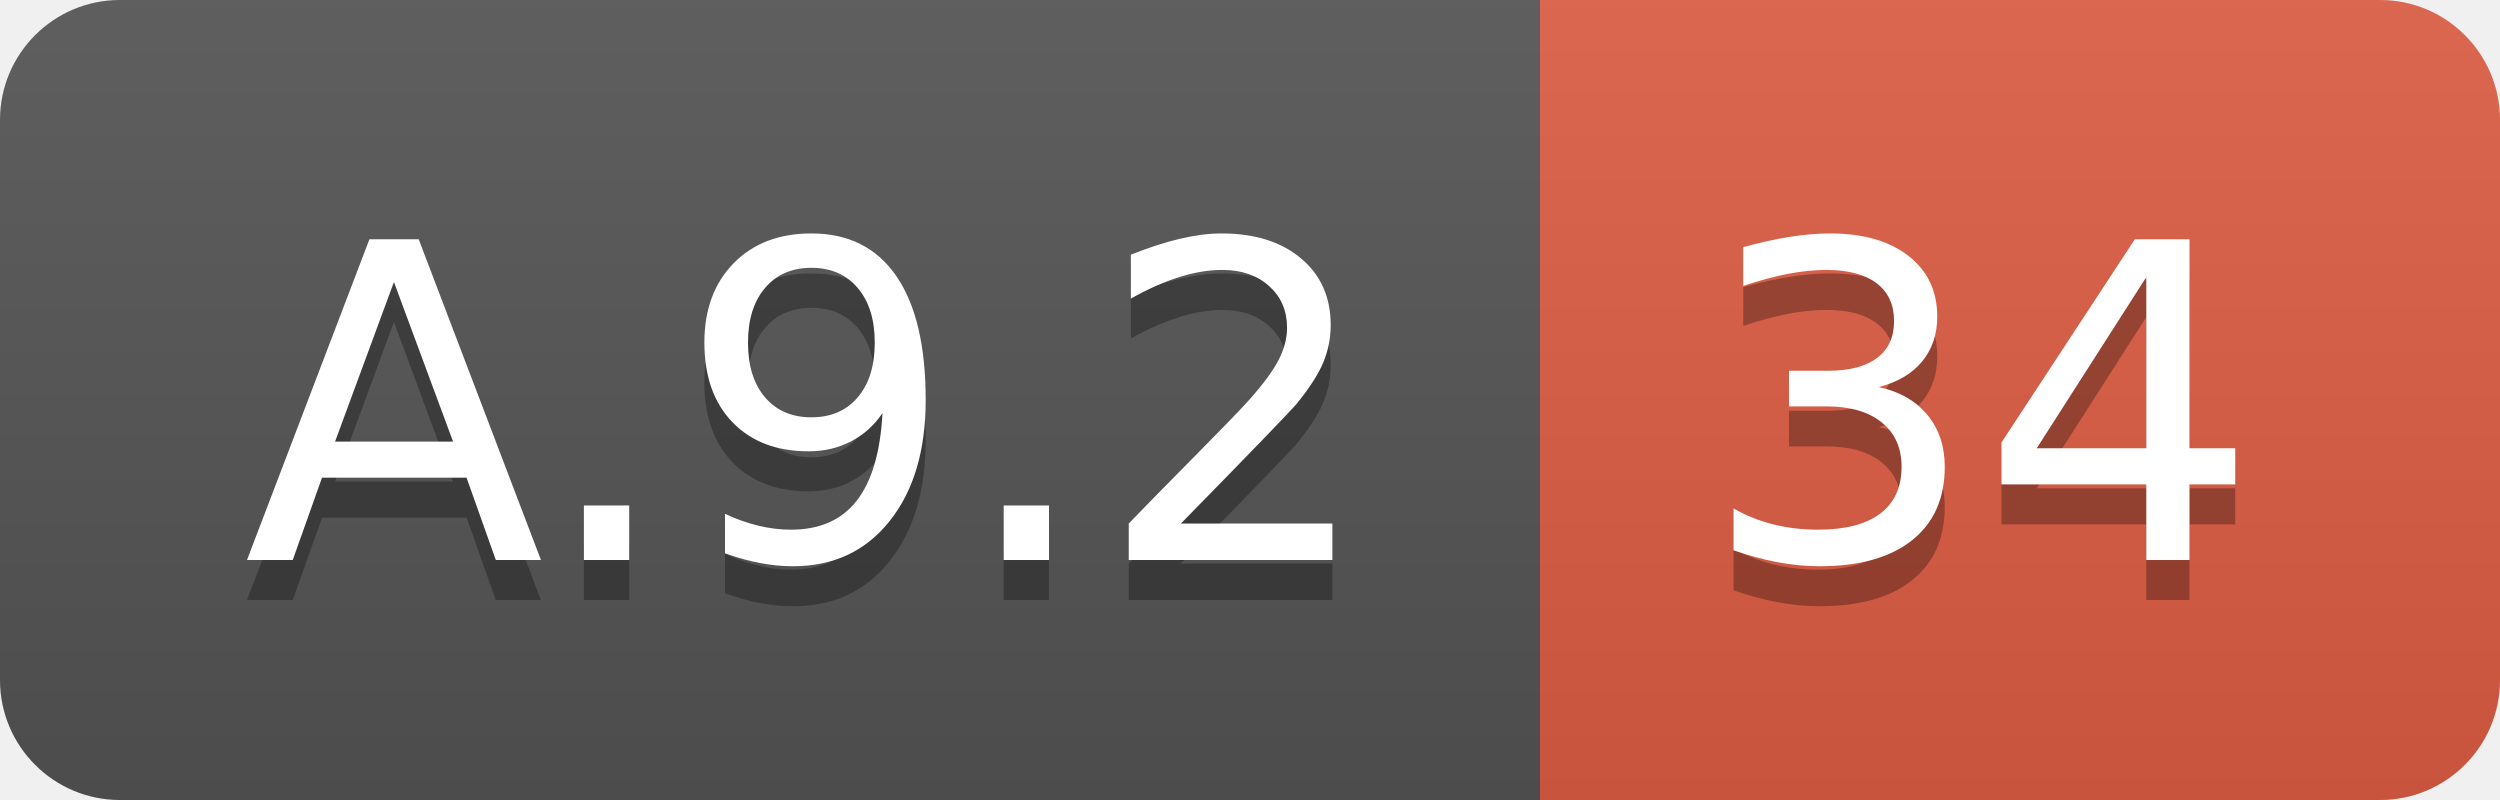
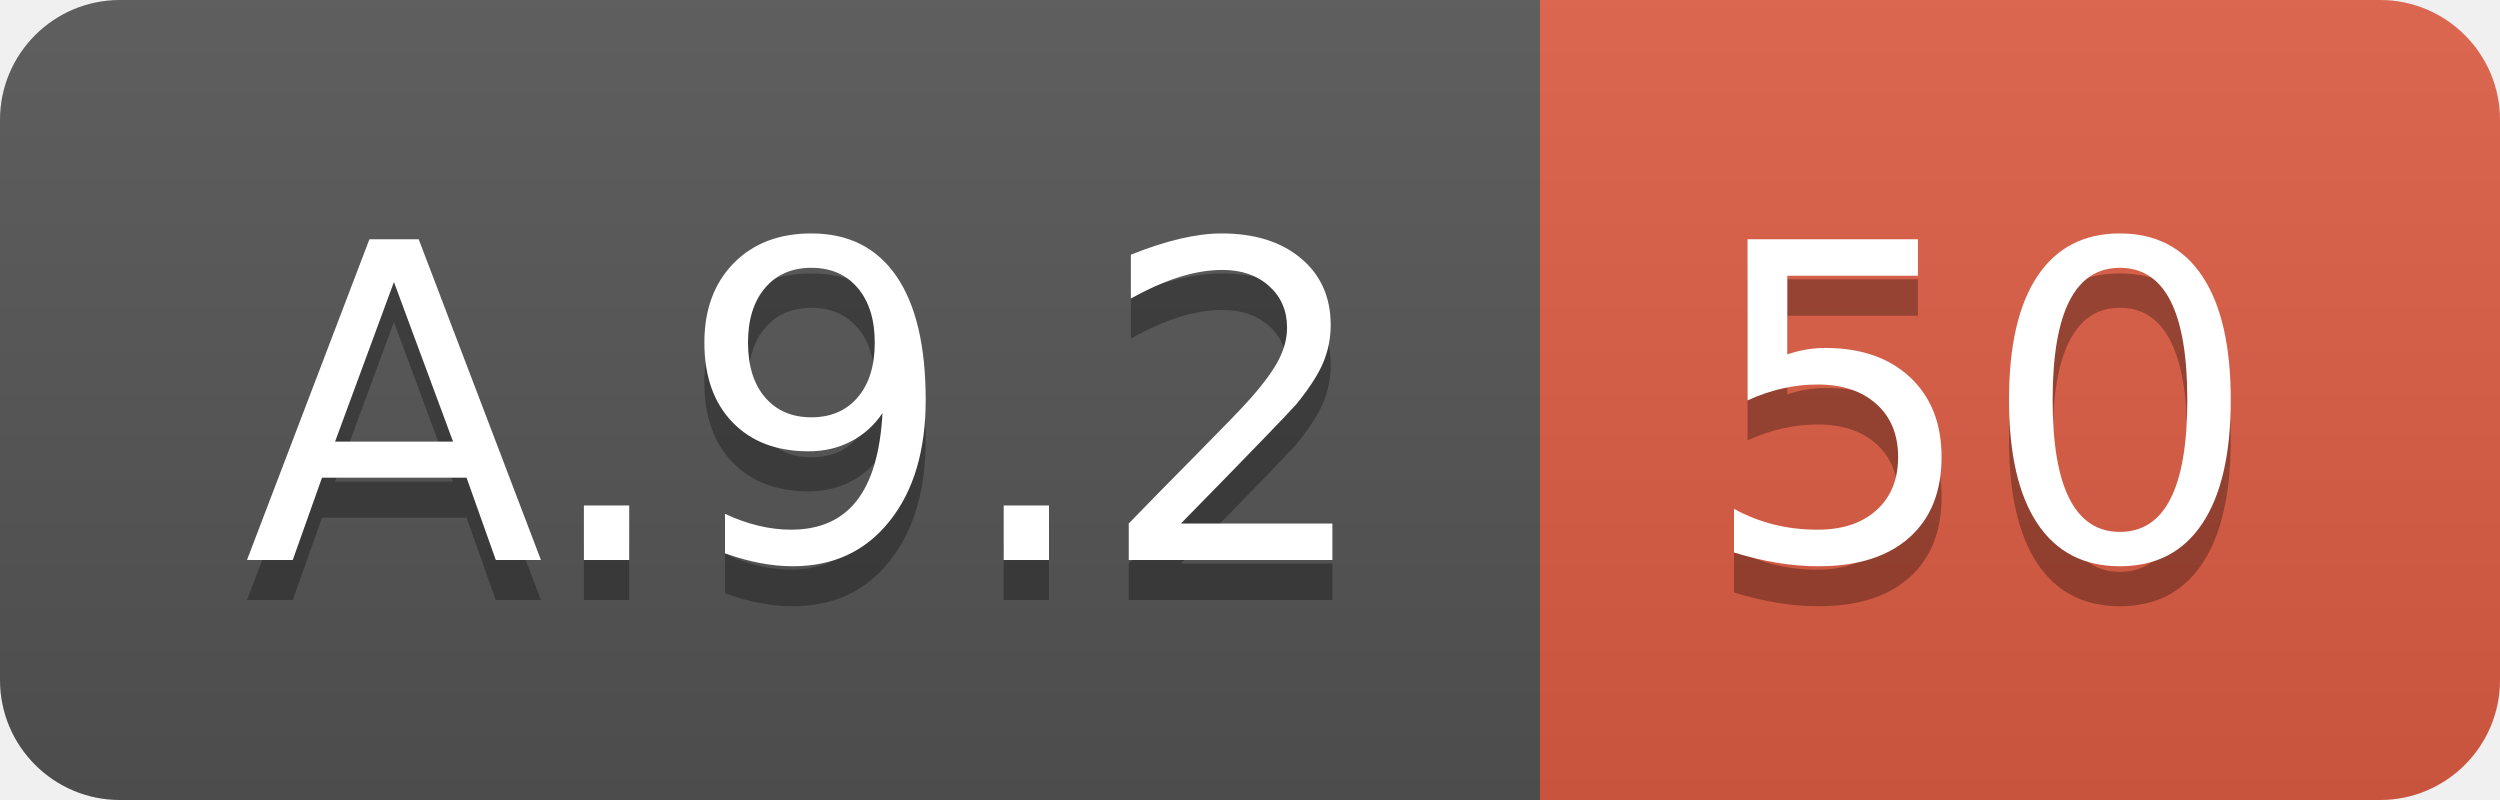
<svg xmlns="http://www.w3.org/2000/svg" width="62.5" height="20">
  <linearGradient id="smooth" x2="0" y2="100%">
    <stop offset="0" stop-color="#bbb" stop-opacity=".1" />
    <stop offset="1" stop-opacity=".1" />
  </linearGradient>
  <clipPath id="round">
    <rect width="62.5" height="20" rx="3" fill="#fff" />
  </clipPath>
  <g clip-path="url(#round)">
    <rect width="38.5" height="20" fill="#555" />
    <rect x="38.5" width="24.0" height="20" fill="#e05d44" />
    <rect width="62.5" height="20" fill="url(#smooth)" />
  </g>
  <g fill="#fff" text-anchor="middle" font-family="DejaVu Sans,Verdana,Geneva,sans-serif" font-size="110">
    <text x="202.5" y="150" fill="#010101" fill-opacity=".3" transform="scale(0.1)" textLength="285.0" lengthAdjust="spacing">A.9.2</text>
    <text x="202.5" y="140" transform="scale(0.1)" textLength="285.0" lengthAdjust="spacing">A.9.2</text>
-     <text x="495.0" y="150" fill="#010101" fill-opacity=".3" transform="scale(0.1)" textLength="140.0" lengthAdjust="spacing">34</text>
-     <text x="495.0" y="140" transform="scale(0.1)" textLength="140.0" lengthAdjust="spacing">34</text>
+     <text x="495.0" y="150" fill="#010101" fill-opacity=".3" transform="scale(0.1)" textLength="140.0" lengthAdjust="spacing">50</text>
+     <text x="495.0" y="140" transform="scale(0.1)" textLength="140.0" lengthAdjust="spacing">50</text>
  </g>
</svg>
